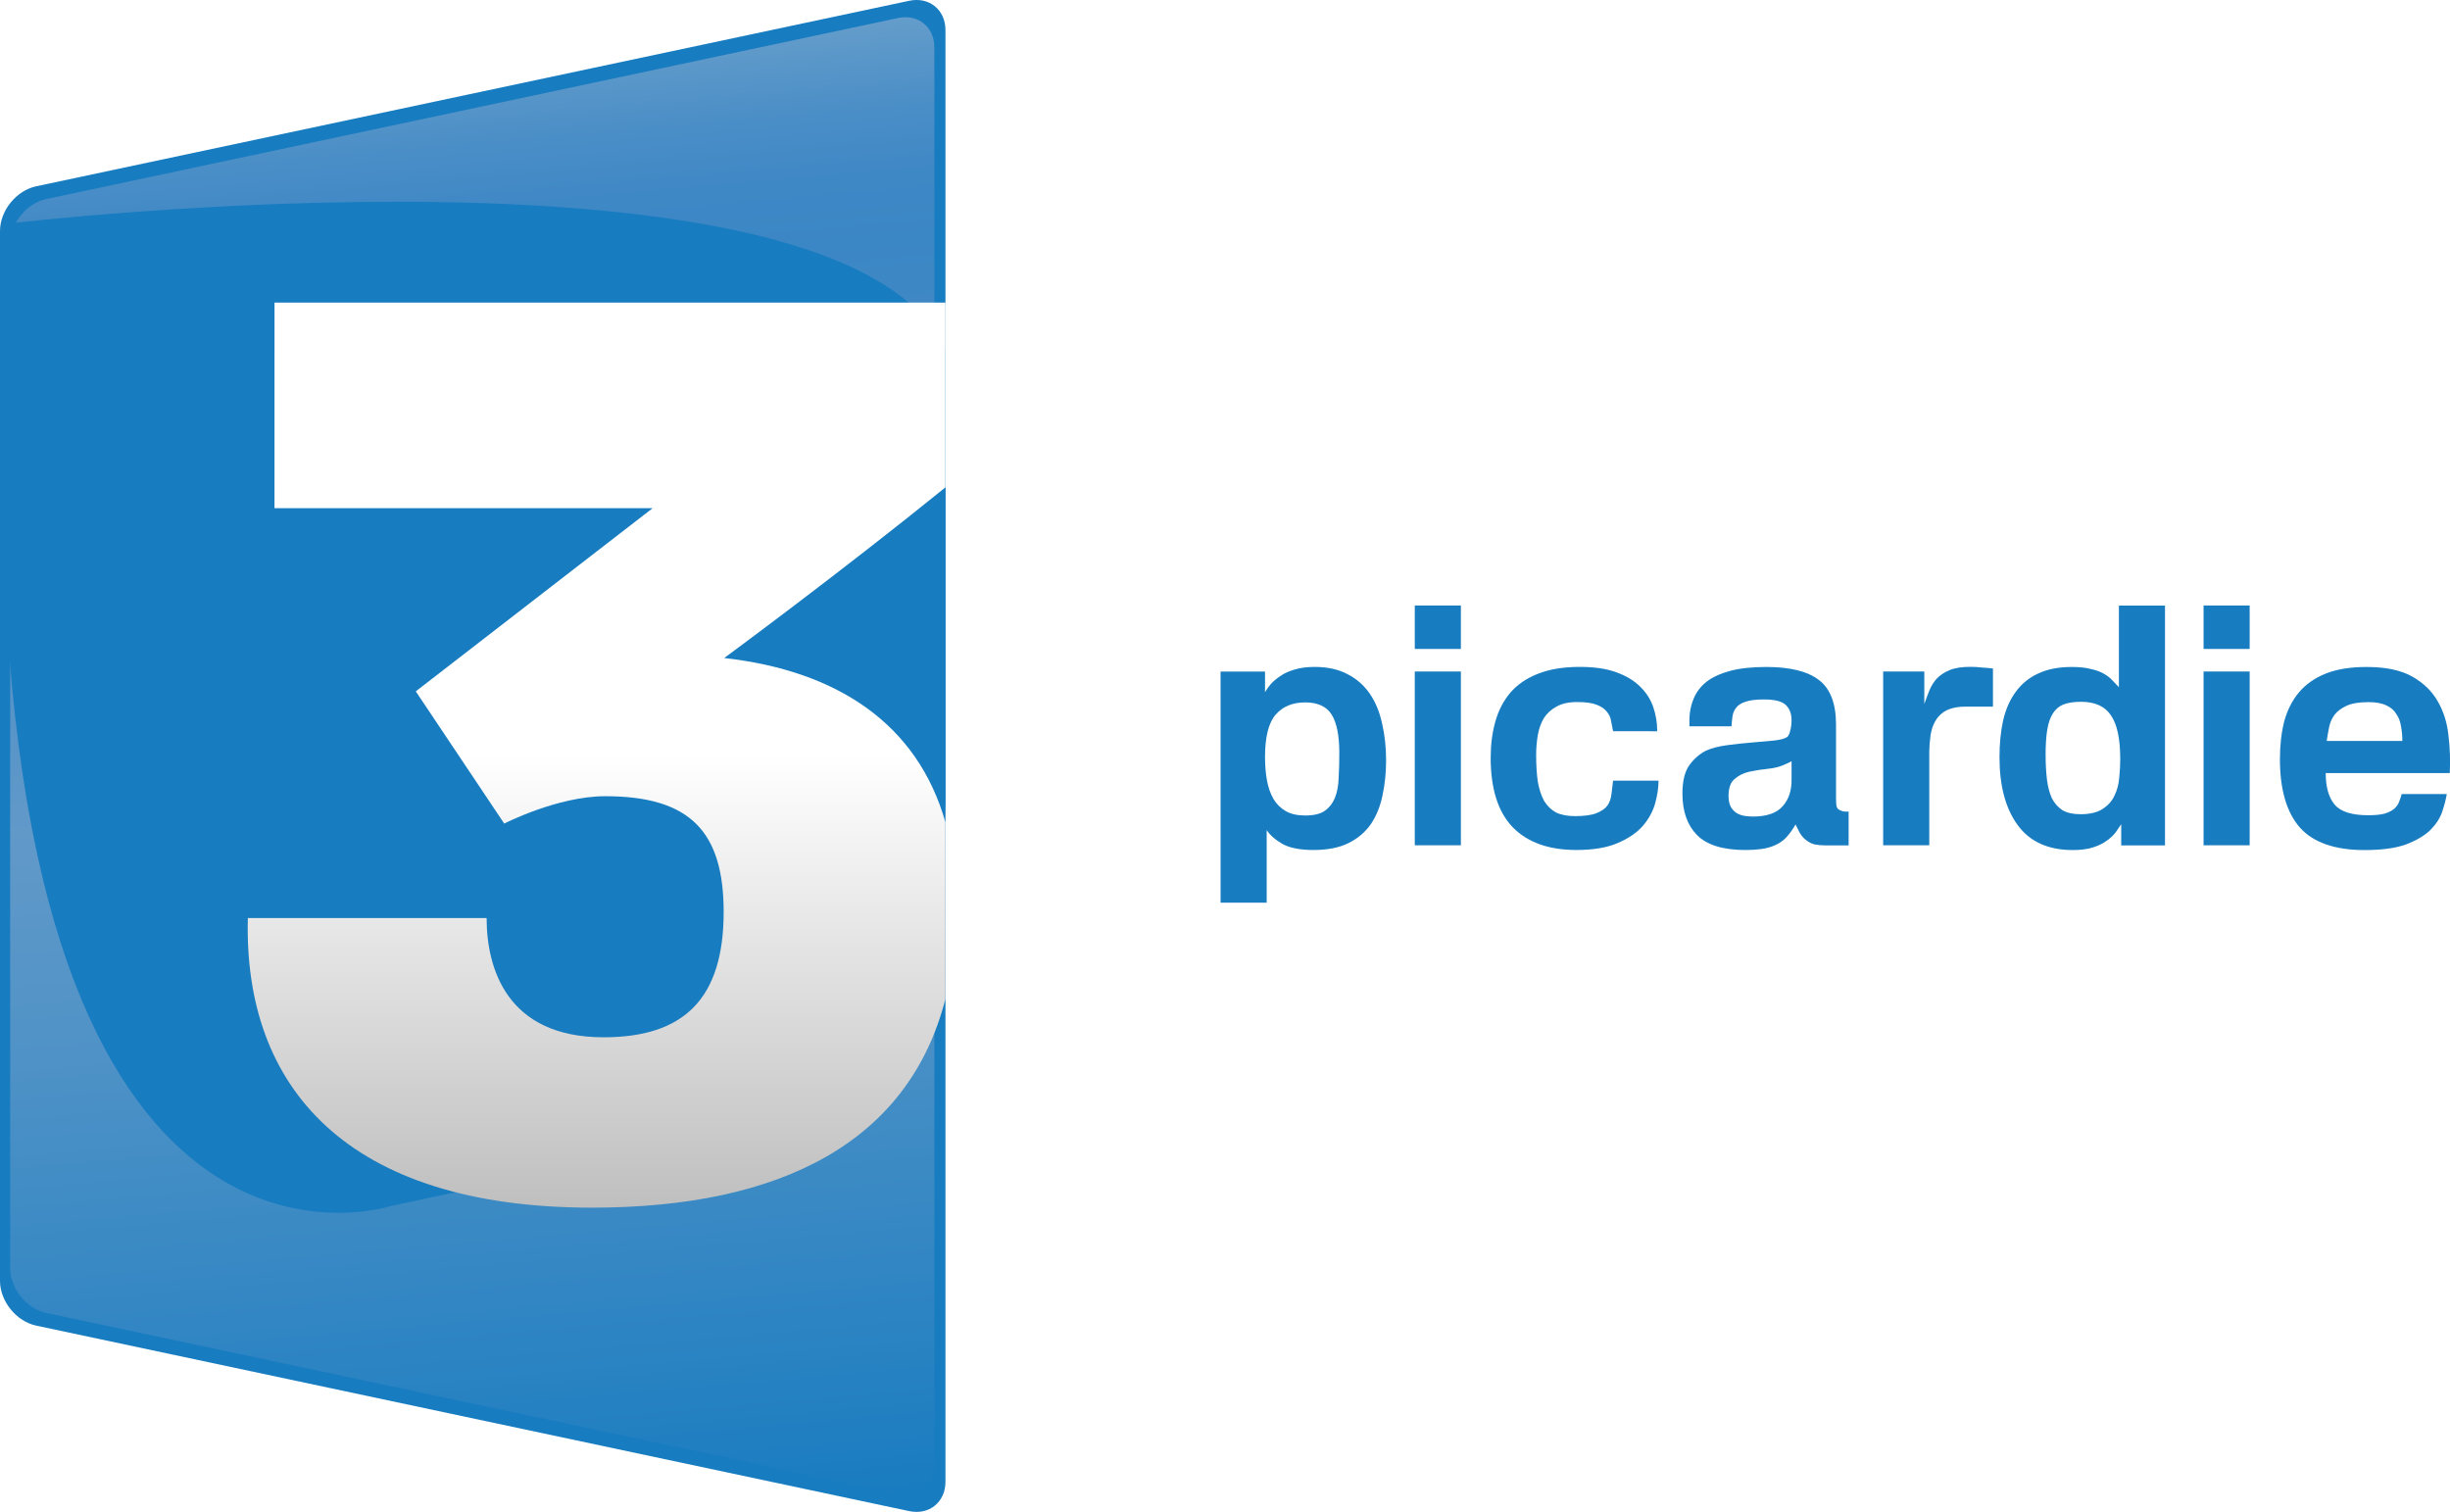
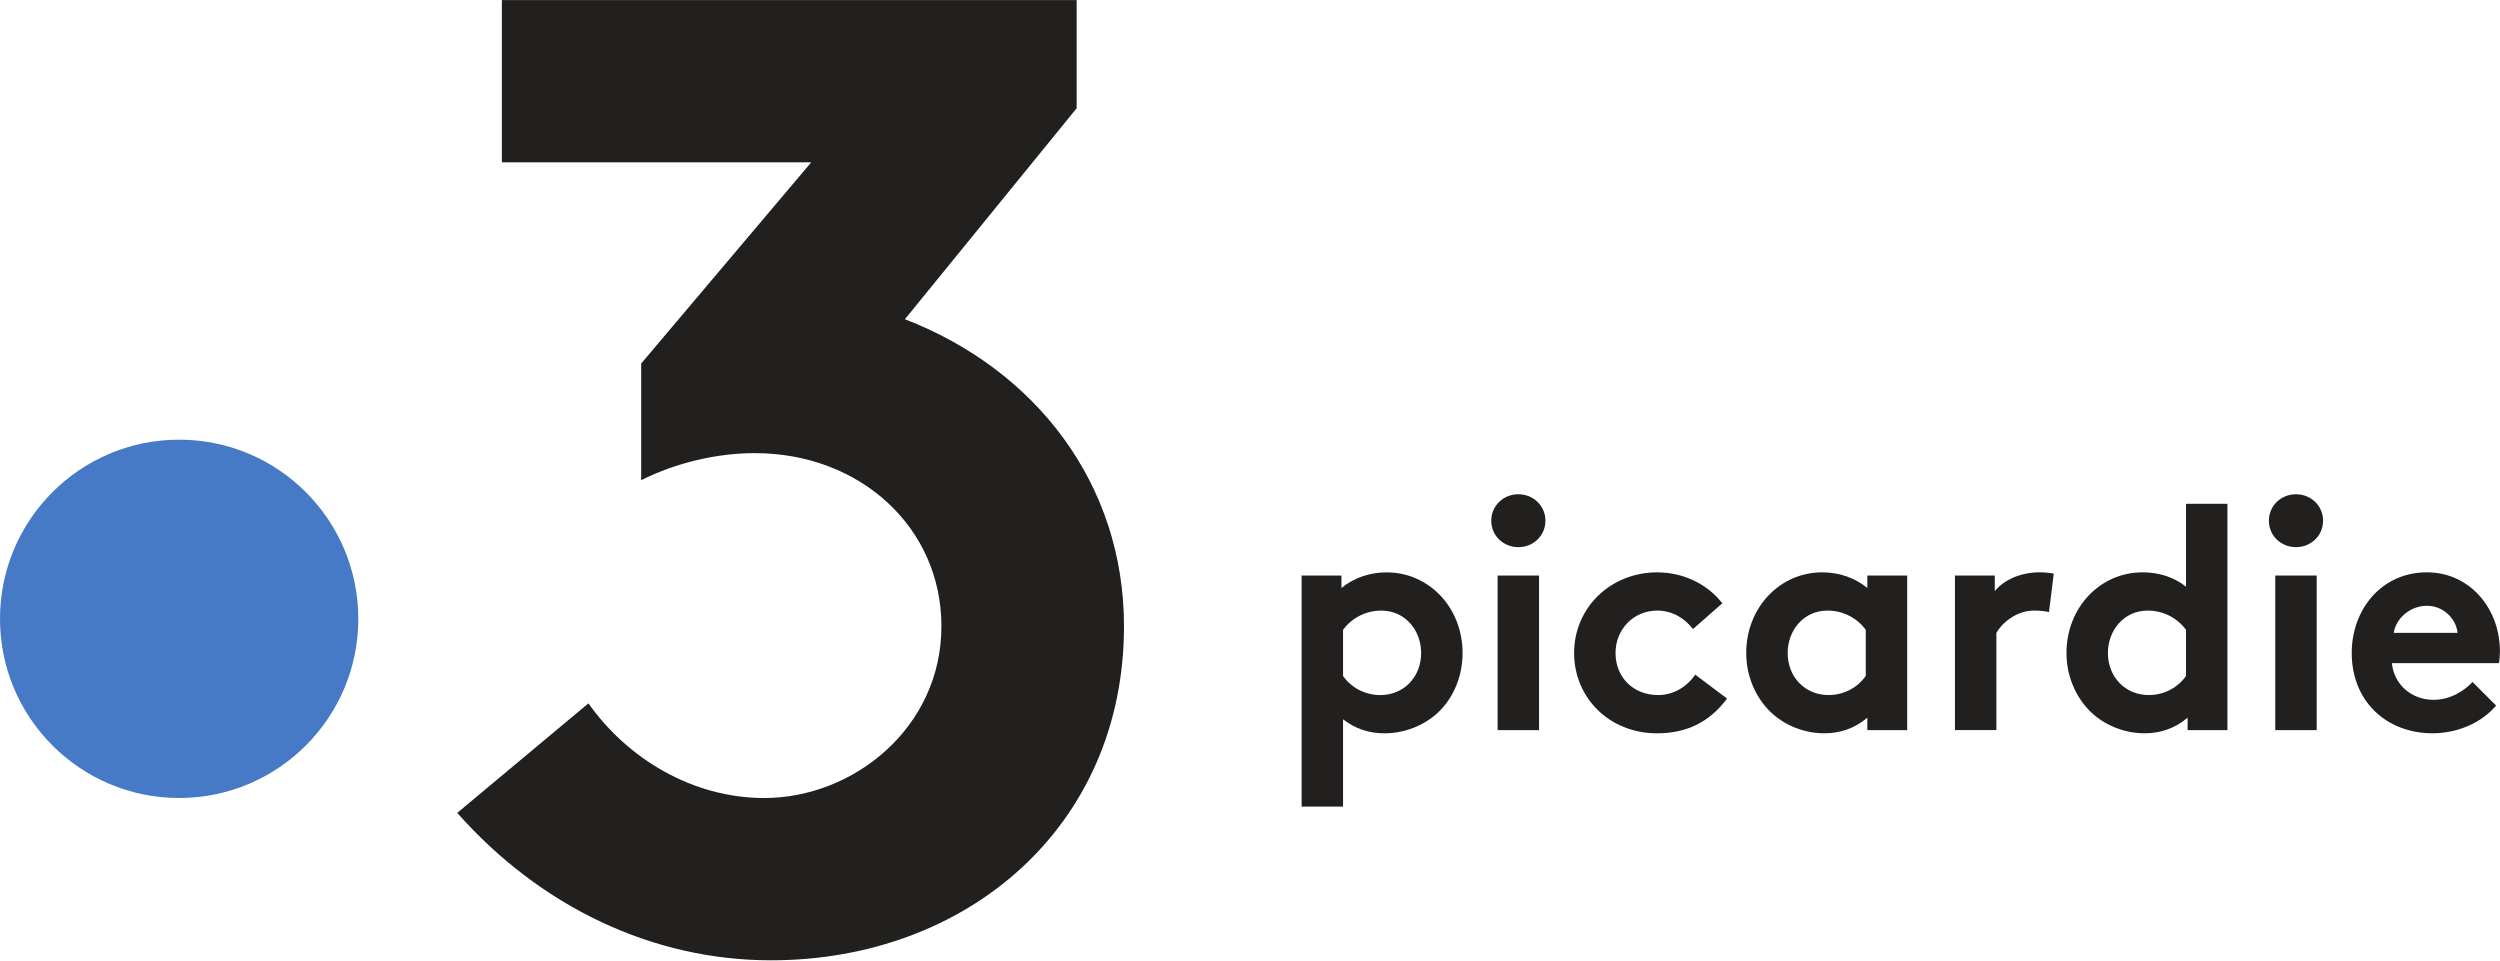
- <svg xmlns="http://www.w3.org/2000/svg" height="370.3" width="600" version="1.1" viewBox="0 0 158.75 97.975">
-   <defs>
-     <linearGradient id="b" y2="568.01" gradientUnits="userSpaceOnUse" x2="1551.5" gradientTransform="matrix(0.12 0 0 -0.12 -124.21 266.9)" y1="1360" x1="1482.2">
-       <stop stop-color="#649dcb" offset="0" />
-       <stop stop-color="#619bca" offset=".007" />
-       <stop stop-color="#4c8fc7" offset=".056" />
-       <stop stop-color="#3f88c6" offset=".104" />
-       <stop stop-color="#3b86c5" offset="0.15" />
-       <stop stop-color="#488cc6" offset=".297" />
-       <stop stop-color="#6199c9" offset=".5" />
-       <stop stop-color="#5193c7" offset=".638" />
-       <stop stop-color="#2882c2" offset=".906" />
-       <stop stop-color="#187cc0" offset="1" />
-     </linearGradient>
-     <linearGradient id="a" y2="739.92" gradientUnits="userSpaceOnUse" x2="1577.6" gradientTransform="matrix(0.12 0 0 -0.12 -124.21 266.9)" y1="1228.6" x1="1577.6">
-       <stop stop-color="#fff" offset=".5" />
-       <stop stop-color="#bfbfbf" offset="1" />
-     </linearGradient>
-   </defs>
-   <g transform="translate(-26.458 -99.846)">
-     <g stroke-width="0.12">
-       <path d="m26.458 182.85c0 1.32 1.056 2.624 2.348 2.899l56.566 12.02c1.291 0.274 2.348-0.581 2.348-1.901v-94.071c0-1.32-1.056-2.175-2.348-1.901l-56.566 12.021c-1.291 0.274-2.348 1.579-2.348 2.899z" fill="#187cc0" />
-       <path d="m27.118 182.03c0 1.32 1.056 2.624 2.348 2.899l55.187 11.73c1.291 0.274 2.348-0.581 2.348-1.901v-91.844c0-1.32-1.056-2.175-2.348-1.901l-55.187 11.73c-1.291 0.274-2.348 1.579-2.348 2.899z" fill="url(#b)" />
-       <path d="m26.993 114.33s53.982-6.427 60.726 8.163l0.001 29.357s-0.406 17.707-8.697 20.365l-27.2 5.772s-23.58 7.893-25.107-42.28c-0.712-16.327 0.277-21.377 0.277-21.377z" fill="#187cc0" />
-       <path d="m87.717 153.13c-1.818-6.4-7.045-9.828-14.335-10.643 0.006 0 7.576-5.578 14.338-11.061v-11.97h-43.474l-0.002 13.32h24.503c-0.05 0.039-15.348 11.871-15.348 11.871l5.731 8.569s3.445-1.774 6.55-1.774c5.502 0 7.668 2.305 7.668 7.501 0 5.633-2.583 8.121-7.778 8.121-6.292 0-7.581-4.498-7.581-7.725h-15.471c-0.291 10.948 6.402 18.765 22.296 18.765 12.302 0 20.532-4.29 22.903-13.522v-11.462z" fill="url(#a)" />
-     </g>
-     <g fill="#187cc0">
-       <path d="m113.24 148.63q0-1.676-0.494-2.472-0.494-0.795-1.719-0.795t-1.913 0.795q-0.688 0.795-0.688 2.751 0 0.817 0.129 1.526 0.129 0.688 0.43 1.204 0.301 0.494 0.795 0.774 0.494 0.279 1.247 0.279 0.838 0 1.268-0.301 0.451-0.322 0.666-0.86 0.215-0.537 0.236-1.268 0.043-0.752 0.043-1.633zm-7.694-5.266h2.88v1.333q0.15-0.258 0.387-0.537 0.258-0.279 0.623-0.516 0.365-0.258 0.903-0.408 0.537-0.172 1.311-0.172 1.247 0 2.128 0.473 0.881 0.451 1.44 1.268 0.559 0.817 0.795 1.934 0.258 1.096 0.258 2.386 0 1.204-0.236 2.278-0.215 1.053-0.752 1.848-0.537 0.774-1.44 1.225-0.903 0.451-2.278 0.451-1.29 0-1.999-0.387-0.709-0.408-1.032-0.903v4.707h-2.987z" />
-       <path d="m118.13 143.36h2.987v11.262h-2.987zm0-4.277h2.987v2.816h-2.987z" />
-       <path d="m130.98 147.23q-0.065-0.322-0.129-0.645-0.043-0.344-0.279-0.623-0.215-0.279-0.666-0.451-0.43-0.172-1.268-0.172-0.817 0-1.333 0.301-0.516 0.279-0.817 0.752-0.279 0.473-0.387 1.096-0.107 0.623-0.107 1.29 0 0.967 0.107 1.719 0.129 0.731 0.408 1.247 0.301 0.494 0.774 0.752 0.494 0.236 1.225 0.236 0.924 0 1.397-0.193 0.494-0.193 0.709-0.494 0.215-0.322 0.258-0.731 0.043-0.43 0.107-0.881h2.945q0 0.666-0.215 1.462-0.215 0.774-0.795 1.462-0.58 0.666-1.633 1.118-1.032 0.451-2.687 0.451-2.687 0-4.127-1.483-1.419-1.483-1.419-4.492 0-1.268 0.301-2.343 0.301-1.075 0.967-1.87 0.688-0.795 1.784-1.225 1.118-0.451 2.73-0.451 1.397 0 2.343 0.344 0.967 0.344 1.548 0.924 0.602 0.58 0.86 1.333 0.258 0.752 0.258 1.569z" />
-       <path d="m140.03 152.76q1.354 0 1.934-0.666 0.602-0.666 0.58-1.762v-1.161q-0.172 0.107-0.344 0.172-0.516 0.258-1.182 0.322-0.645 0.065-1.225 0.193-0.559 0.129-0.946 0.473-0.387 0.322-0.387 1.096 0 0.43 0.15 0.709 0.15 0.258 0.387 0.408 0.236 0.129 0.494 0.172 0.279 0.043 0.537 0.043zm-4.105-5.846v-0.494q0.021-0.709 0.279-1.311 0.258-0.623 0.817-1.075 0.58-0.451 1.526-0.709 0.946-0.258 2.364-0.258 2.3 0 3.396 0.838 1.118 0.838 1.118 2.901v4.793q0 0.365 0.043 0.516 0.043 0.129 0.107 0.172 0.065 0.043 0.215 0.107 0.172 0.065 0.451 0.043v2.192h-1.483q-0.408 0-0.731-0.065-0.322-0.086-0.623-0.344-0.236-0.215-0.365-0.473-0.129-0.279-0.236-0.473-0.301 0.516-0.623 0.86-0.322 0.322-0.731 0.494-0.387 0.172-0.86 0.236-0.473 0.065-1.032 0.065-2.171 0-3.138-0.967-0.946-0.967-0.946-2.687 0-1.225 0.451-1.848 0.451-0.623 1.096-0.946 0.537-0.236 1.333-0.344 0.795-0.107 1.59-0.172 0.795-0.065 1.44-0.129 0.645-0.065 0.881-0.236 0.129-0.107 0.193-0.408 0.086-0.301 0.086-0.688 0-0.602-0.365-0.967-0.365-0.365-1.419-0.365-0.795 0-1.204 0.15-0.408 0.129-0.602 0.387-0.193 0.236-0.236 0.559-0.043 0.301-0.065 0.645z" />
-       <path d="m148.48 143.36h2.665v2.106q0.15-0.43 0.322-0.86 0.172-0.43 0.473-0.774 0.322-0.344 0.838-0.559 0.516-0.215 1.354-0.215 0.365 0 0.731 0.043 0.365 0.021 0.731 0.065v2.472h-1.827q-0.516 0-0.967 0.15-0.451 0.15-0.774 0.537-0.365 0.473-0.473 1.139-0.086 0.666-0.086 1.075v6.082h-2.987z" />
-       <path d="m163.84 149.02q0-1.956-0.602-2.816-0.58-0.881-1.934-0.881-0.688 0-1.139 0.172-0.43 0.172-0.688 0.58t-0.365 1.053q-0.107 0.645-0.107 1.612 0 0.881 0.086 1.612 0.086 0.709 0.322 1.225 0.258 0.494 0.688 0.774 0.451 0.258 1.161 0.258 0.924 0 1.44-0.344 0.537-0.344 0.774-0.881 0.258-0.537 0.301-1.161 0.065-0.645 0.065-1.204zm-3.138-5.953q0.731 0 1.225 0.129 0.494 0.107 0.838 0.301 0.344 0.193 0.559 0.43 0.236 0.236 0.43 0.451v-5.287h2.987v15.539h-2.837v-1.375q-0.15 0.236-0.365 0.537-0.215 0.279-0.58 0.537-0.344 0.258-0.881 0.43-0.537 0.172-1.311 0.172-2.386 0-3.568-1.612t-1.182-4.406q0-1.311 0.236-2.386 0.258-1.096 0.817-1.848 0.559-0.774 1.44-1.182 0.903-0.43 2.192-0.43z" />
-       <path d="m169.24 143.36h2.987v11.262h-2.987zm0-4.277h2.987v2.816h-2.987z" />
-       <path d="m182.12 147.86q0-0.494-0.086-0.946-0.065-0.451-0.301-0.795-0.215-0.365-0.645-0.559-0.43-0.215-1.161-0.215-0.903 0-1.419 0.236-0.516 0.236-0.795 0.602-0.258 0.365-0.344 0.817-0.086 0.43-0.15 0.86zm-4.965 2.085q0 1.354 0.58 2.042 0.58 0.688 2.171 0.688 0.688 0 1.075-0.107 0.408-0.129 0.623-0.322 0.215-0.193 0.301-0.43 0.107-0.258 0.172-0.516h2.923q-0.086 0.516-0.301 1.161-0.215 0.623-0.774 1.182-0.559 0.537-1.569 0.924-1.01 0.365-2.687 0.365-2.88 0-4.191-1.462-1.29-1.483-1.29-4.428 0-1.354 0.279-2.45 0.301-1.096 0.946-1.87 0.666-0.795 1.741-1.225 1.075-0.43 2.644-0.43 1.87 0 2.966 0.623 1.096 0.623 1.655 1.612 0.559 0.967 0.688 2.192 0.15 1.225 0.086 2.45z" />
+ <svg xmlns="http://www.w3.org/2000/svg" version="1.1" viewBox="0 0 735.33 282.45" xml:space="preserve">
+   <g transform="matrix(1.3333 0 0 -1.3333 -212.51 489.05)">
+     <g transform="scale(.1)">
+       <path d="m2384.3 2302.8c0-218.27-176.95-395.22-395.22-395.22s-395.22 176.95-395.22 395.22 176.95 395.22 395.22 395.22 395.22-176.95 395.22-395.22" fill="#4679c6" />
+       <path d="m3590.1 2963.7 378.91 465.45v238.69h-1268v-358.04h682.4l-375.08-443.8v-257.34c77.57 38.79 167.07 59.67 250.6 59.67 232.73 0 411.75-164.09 411.75-381.9 0-223.76-193.94-378.91-390.86-378.91-158.12 0-301.34 86.51-387.86 208.85l-289.41-241.67c184.98-208.87 432.62-325.21 692.2-325.21 432.62 0 778.71 295.37 778.71 736.94 0 316.26-196.92 566.88-483.34 677.27" fill="#21201f" />
+       <path d="m4556.7 2176.8c17.57-25.32 47.81-42.19 82.26-42.19 51.33 0 90 39.37 90 92.81 0 49.22-34.45 93.52-87.89 93.52-35.15 0-65.39-16.88-84.37-42.19zm-91.41 221.48h87.89v-27.42c26.72 21.8 61.17 34.45 99.84 34.45 92.82 0 167.35-77.34 167.35-177.89 0-46.41-16.17-88.59-42.89-119.53-30.24-35.16-78.75-57.66-129.38-57.66-34.45 0-63.98 9.85-91.4 30.94v-192.66h-91.41v509.77" fill="#21201f" />
+       <path d="m4989.1 2057.3h-91.41v341.02h91.41zm-45.7 520.32c33.04 0 59.76-25.32 59.76-58.36 0-33.05-26.72-58.36-59.76-58.36-33.05 0-59.77 25.31-59.77 58.36 0 33.04 26.72 58.36 59.77 58.36" fill="#21201f" />
+       <path d="m5403.9 2126.9c-40.07-53.43-90.7-76.64-154.68-76.64-105.47 0-182.82 78.75-182.82 177.19 0 99.14 79.46 177.89 183.52 177.89 59.06 0 111.8-27.42 143.44-68.2l-64.69-56.95c-18.28 23.9-45.7 40.78-78.75 40.78-52.74 0-92.11-41.49-92.11-93.52 0-53.44 38.67-92.81 94.22-92.81 37.26 0 66.8 22.5 81.56 45l70.31-52.74" fill="#21201f" />
+       <path d="m5709.8 2278.8c-18.98 25.31-49.22 42.19-84.37 42.19-53.44 0-87.89-44.3-87.89-93.52 0-53.44 38.67-92.81 90-92.81 34.45 0 64.69 16.87 82.26 42.19zm91.41-221.49h-87.89v27.43c-28.13-23.91-60.47-34.46-94.92-34.46-50.63 0-98.44 22.5-128.67 57.66-26.72 30.94-43.6 73.12-43.6 119.53 0 100.55 74.53 177.89 167.35 177.89 38.67 0 73.12-12.65 99.84-34.45v27.42h87.89v-341.02" fill="#21201f" />
+       <path d="m6114 2317.5c-6.33 2.11-19.69 3.52-33.05 3.52-40.07 0-71.71-28.83-82.96-49.22v-214.46h-91.41v341.02h87.89v-34.45c20.39 25.31 57.66 41.48 99.14 41.48 13.36 0 21.09-1.4 30.94-2.81l-10.55-85.08" fill="#21201f" />
+       <path d="m6416.3 2278.8c-18.99 25.31-49.22 42.19-84.38 42.19-53.44 0-87.89-44.3-87.89-93.52 0-53.44 38.67-92.81 90-92.81 34.45 0 64.69 16.87 82.27 42.19zm3.51-221.49v27.43c-28.12-23.91-60.47-34.46-94.92-34.46-50.63 0-98.44 22.5-128.67 57.66-26.72 30.94-43.6 73.12-43.6 119.53 0 100.55 74.54 177.89 167.35 177.89 37.26 0 69.61-10.55 96.33-31.64v182.81h91.4v-499.22h-87.89" fill="#21201f" />
+       <path d="m6704.6 2057.3h-91.41v341.02h91.41zm-45.71 520.32c33.05 0 59.77-25.32 59.77-58.36 0-33.05-26.72-58.36-59.77-58.36-33.04 0-59.76 25.31-59.76 58.36 0 33.04 26.72 58.36 59.76 58.36" fill="#21201f" />
+       <path d="m7015.3 2271.8c-2.81 30.23-30.24 59.76-67.5 59.76-37.97 0-68.91-28.82-73.13-59.76zm85.08-160.31c-33.05-39.38-87.19-61.18-139.92-61.18-101.96 0-178.6 70.32-178.6 177.19 0 94.92 64.69 177.89 165.94 177.89 94.22 0 161.01-79.45 161.01-174.37 0-9.14-0.7-18.28-2.1-26.02h-236.25c4.92-47.81 43.59-80.86 92.1-80.86 38.68 0 69.61 21.8 85.79 39.38l52.03-52.03" fill="#21201f" />
    </g>
  </g>
</svg>
